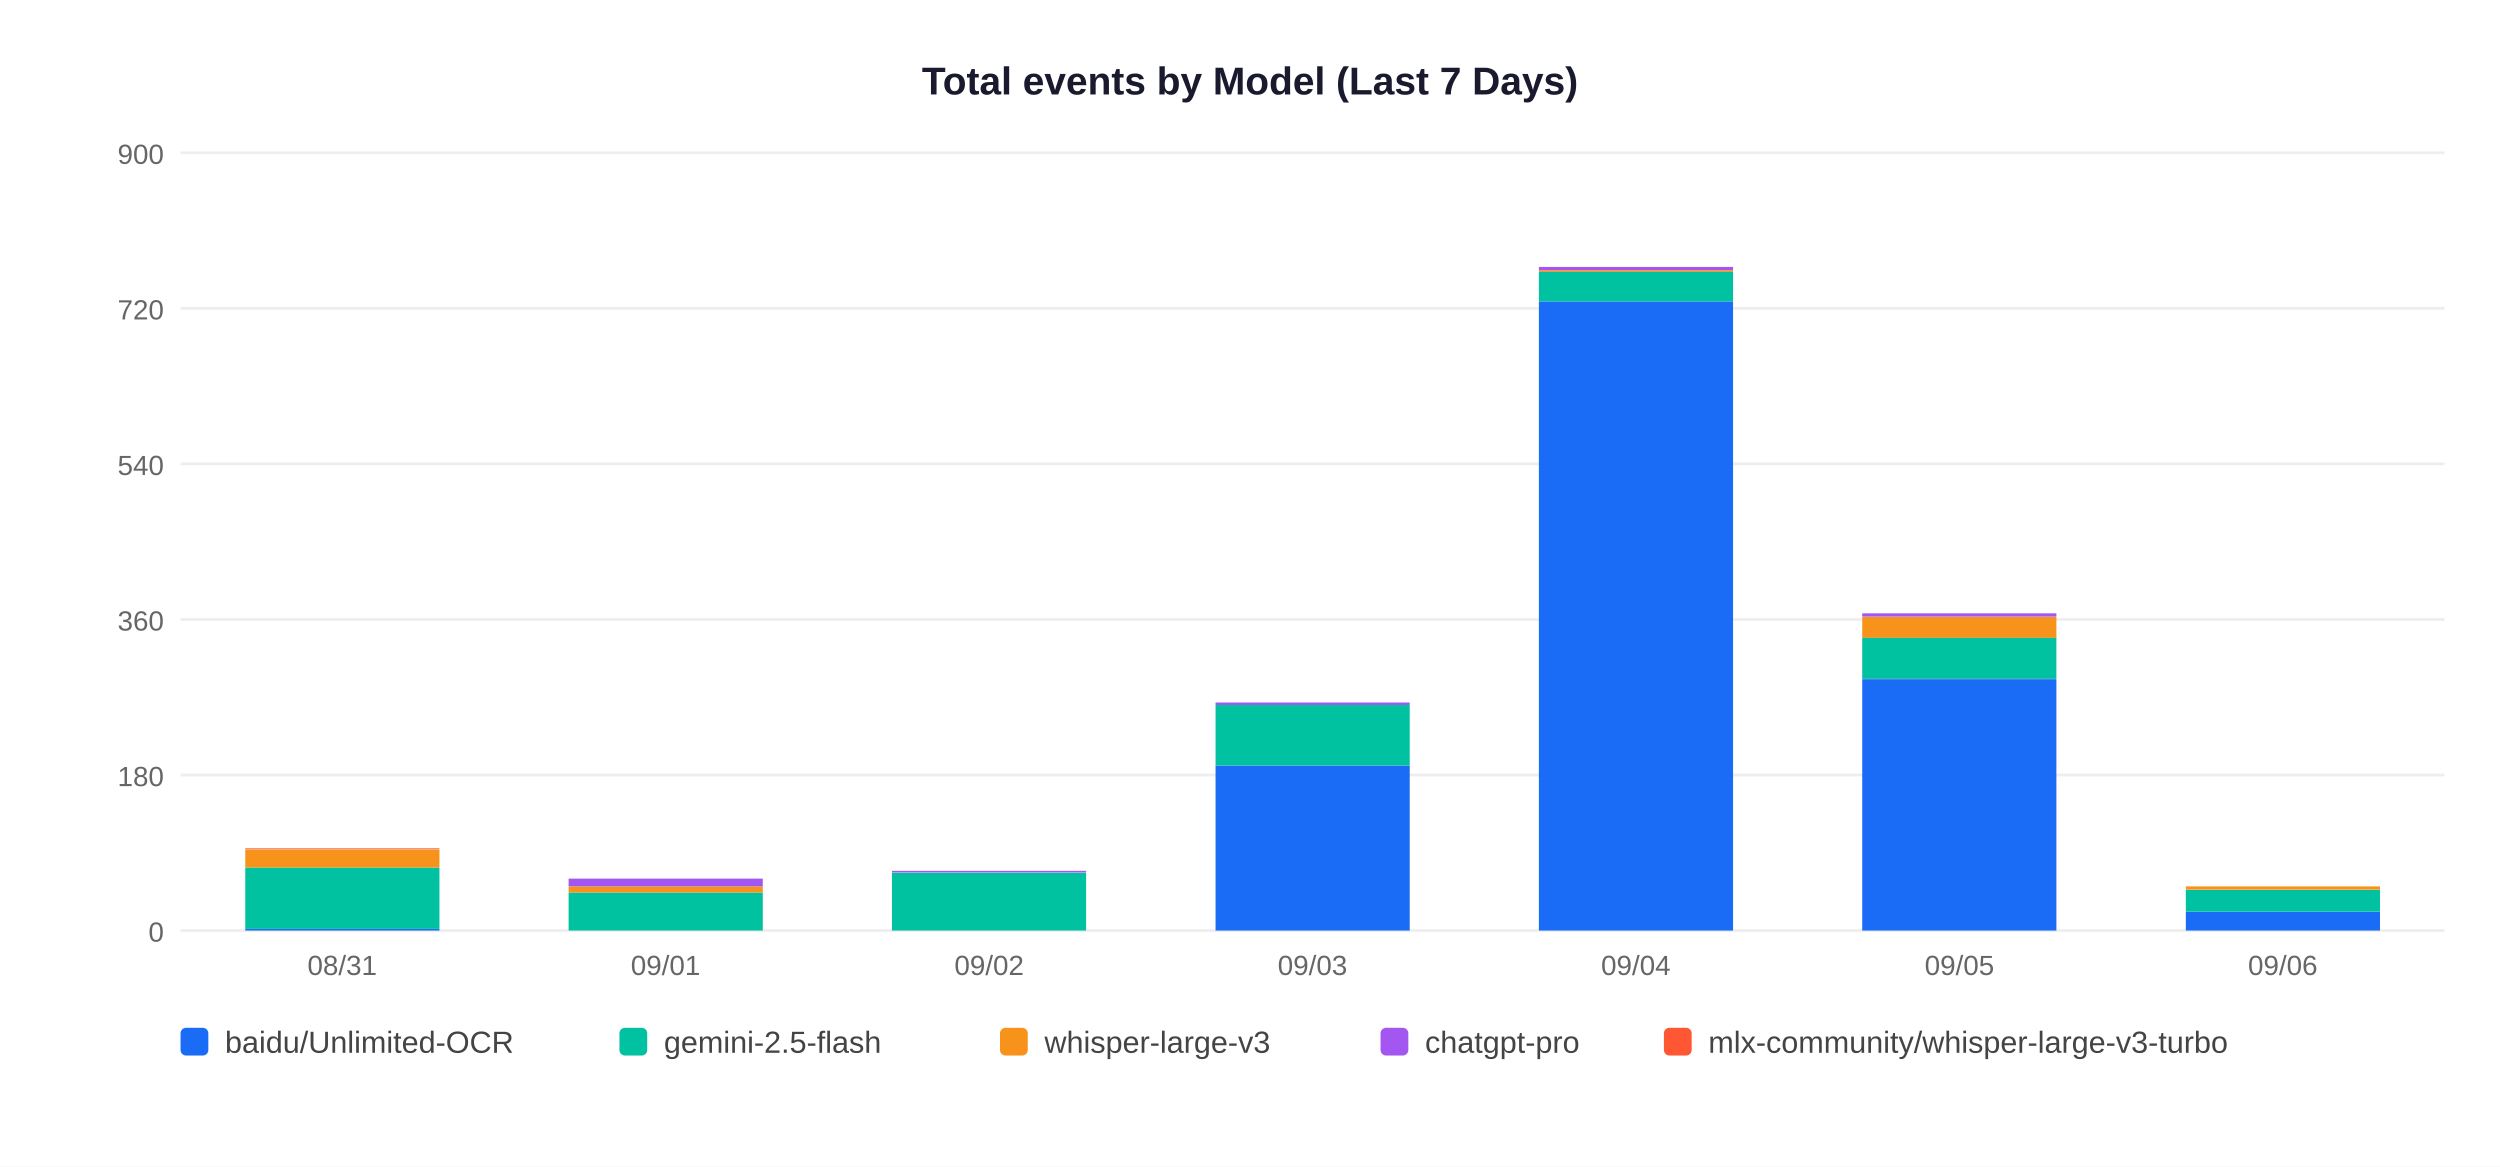
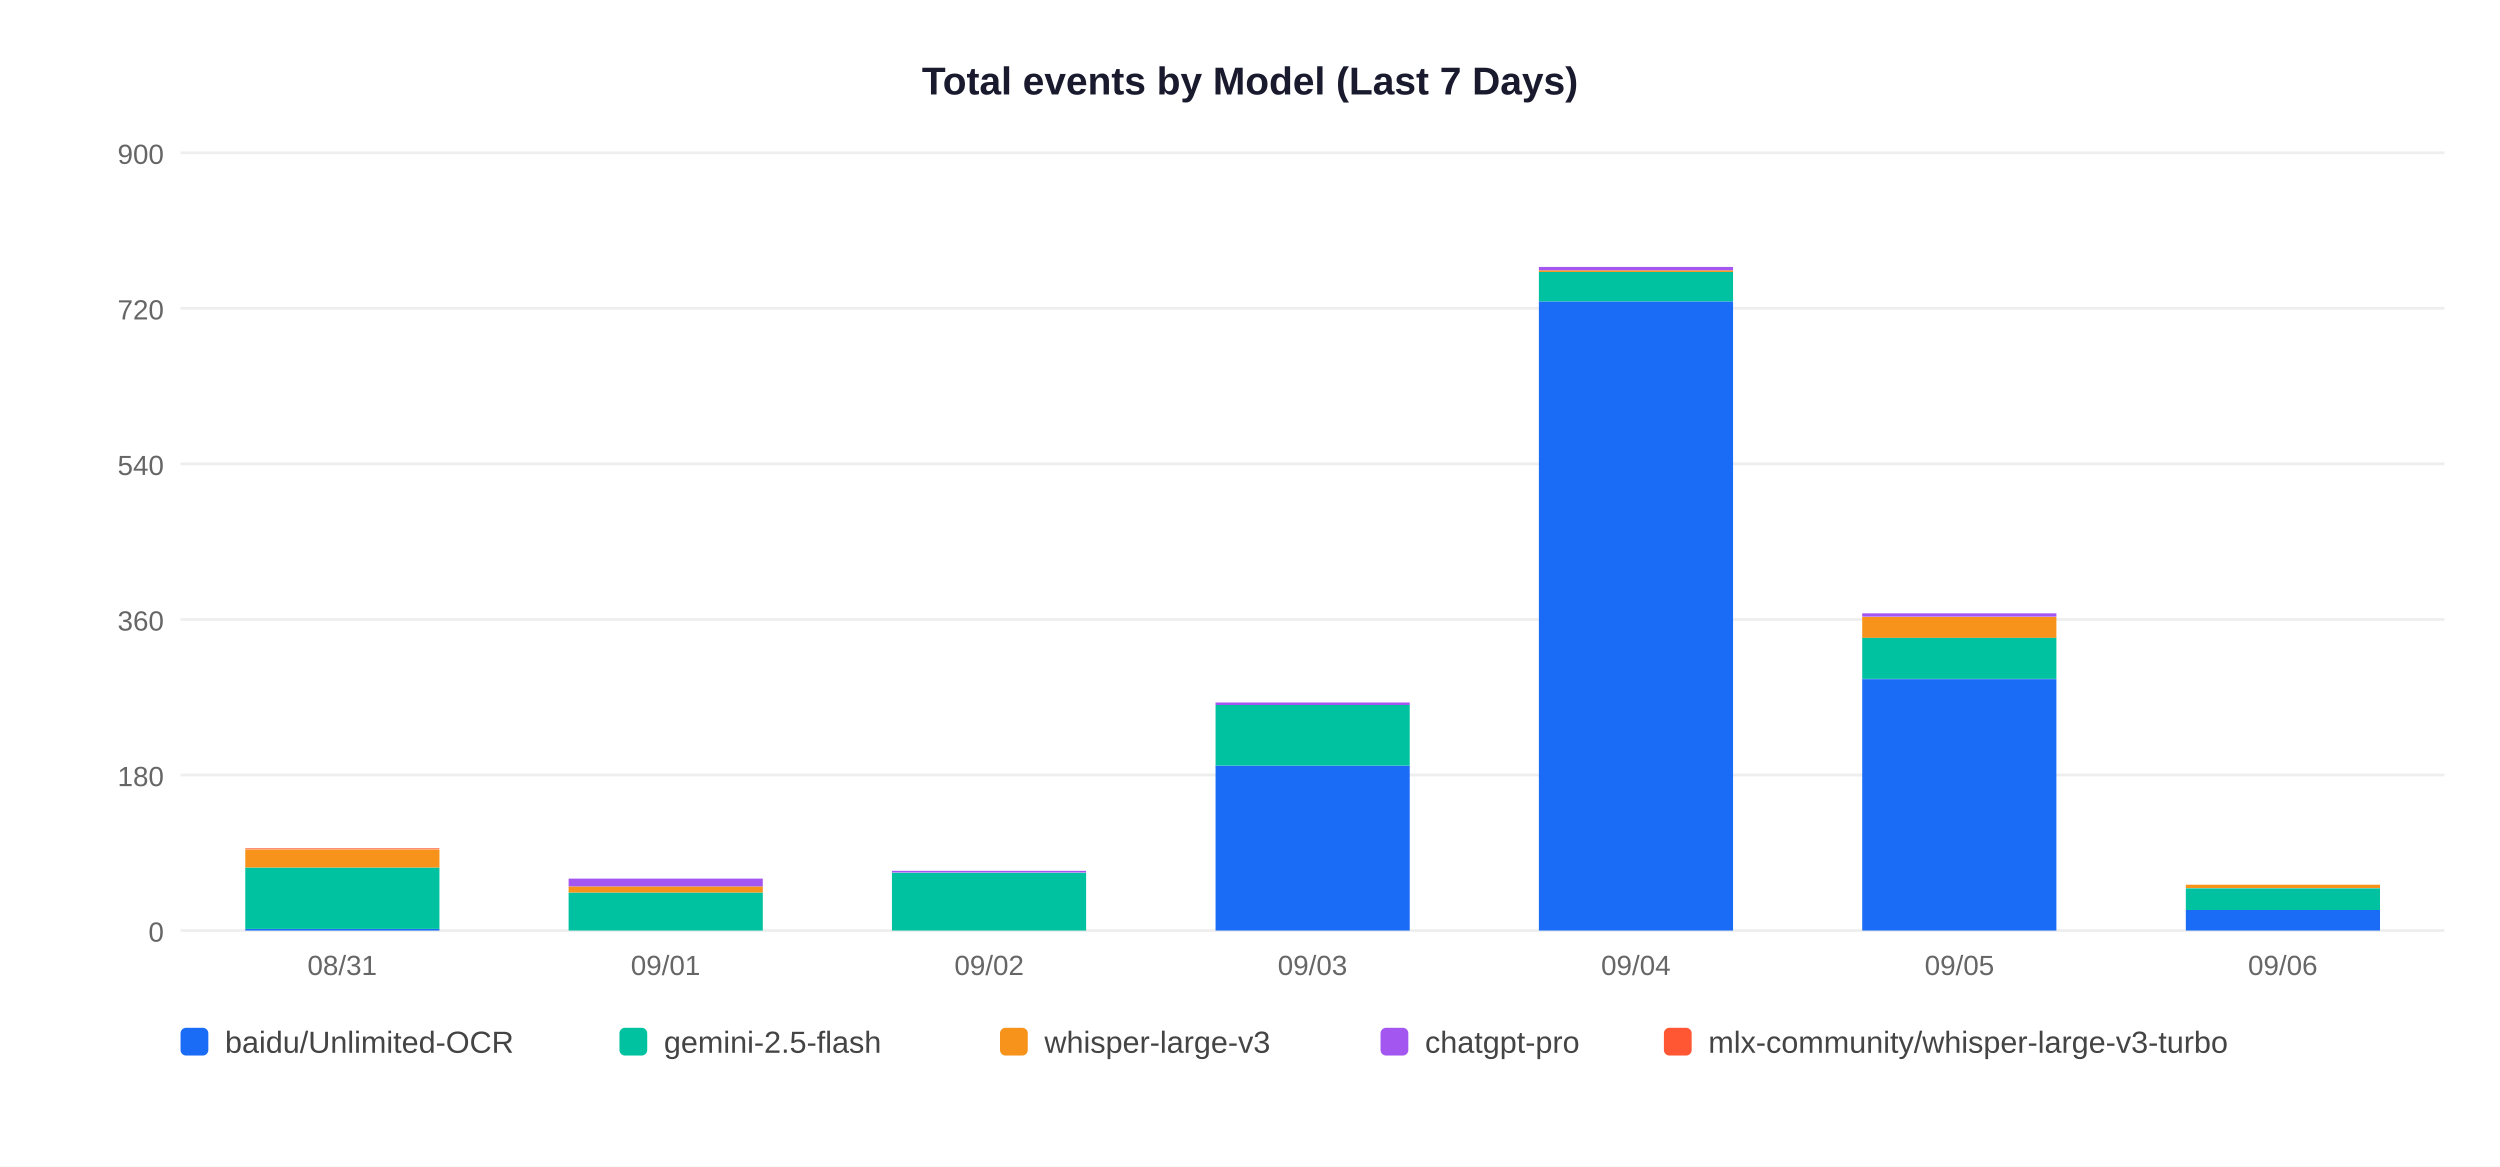
<svg xmlns="http://www.w3.org/2000/svg" width="900" height="420">
  <rect width="900" height="420" fill="white" />
  <text x="450" y="34" text-anchor="middle" font-size="14" font-weight="bold" font-family="Arial,sans-serif" fill="#1a1a2e">Total events by Model (Last 7 Days)</text>
  <line x1="65" y1="335" x2="880" y2="335" stroke="#EEEEEE" stroke-width="1" />
  <text x="59" y="339" text-anchor="end" font-size="10" font-family="Arial,sans-serif" fill="#666">0</text>
  <line x1="65" y1="279" x2="880" y2="279" stroke="#EEEEEE" stroke-width="1" />
  <text x="59" y="283" text-anchor="end" font-size="10" font-family="Arial,sans-serif" fill="#666">180</text>
  <line x1="65" y1="223" x2="880" y2="223" stroke="#EEEEEE" stroke-width="1" />
  <text x="59" y="227" text-anchor="end" font-size="10" font-family="Arial,sans-serif" fill="#666">360</text>
  <line x1="65" y1="167" x2="880" y2="167" stroke="#EEEEEE" stroke-width="1" />
  <text x="59" y="171" text-anchor="end" font-size="10" font-family="Arial,sans-serif" fill="#666">540</text>
  <line x1="65" y1="111" x2="880" y2="111" stroke="#EEEEEE" stroke-width="1" />
  <text x="59" y="115" text-anchor="end" font-size="10" font-family="Arial,sans-serif" fill="#666">720</text>
  <line x1="65" y1="55" x2="880" y2="55" stroke="#EEEEEE" stroke-width="1" />
  <text x="59" y="59" text-anchor="end" font-size="10" font-family="Arial,sans-serif" fill="#666">900</text>
  <rect x="88.3" y="334.4" width="69.9" height="0.6" fill="#1A6CF7" />
  <rect x="88.3" y="312.3" width="69.9" height="22.1" fill="#00C2A0" />
  <rect x="88.3" y="305.8" width="69.9" height="6.5" fill="#F7931A" />
  <rect x="88.3" y="305.4" width="69.9" height="0.3" fill="#FF5733" />
  <text x="123.2" y="351" text-anchor="middle" font-size="10" font-family="Arial,sans-serif" fill="#666">08/31</text>
  <rect x="204.7" y="321.3" width="69.9" height="13.7" fill="#00C2A0" />
  <rect x="204.7" y="319.1" width="69.9" height="2.2" fill="#F7931A" />
  <rect x="204.7" y="316.3" width="69.9" height="2.8" fill="#A456F0" />
  <text x="239.6" y="351" text-anchor="middle" font-size="10" font-family="Arial,sans-serif" fill="#666">09/01</text>
  <rect x="321.1" y="314.2" width="69.9" height="20.8" fill="#00C2A0" />
  <rect x="321.1" y="313.5" width="69.9" height="0.6" fill="#A456F0" />
  <text x="356.1" y="351" text-anchor="middle" font-size="10" font-family="Arial,sans-serif" fill="#666">09/02</text>
  <rect x="437.6" y="275.6" width="69.9" height="59.4" fill="#1A6CF7" />
  <rect x="437.6" y="253.8" width="69.9" height="21.8" fill="#00C2A0" />
  <rect x="437.6" y="252.9" width="69.9" height="0.9" fill="#A456F0" />
  <text x="472.5" y="351" text-anchor="middle" font-size="10" font-family="Arial,sans-serif" fill="#666">09/03</text>
  <rect x="554.0" y="108.5" width="69.9" height="226.5" fill="#1A6CF7" />
  <rect x="554.0" y="97.9" width="69.9" height="10.6" fill="#00C2A0" />
  <rect x="554.0" y="97.3" width="69.9" height="0.6" fill="#F7931A" />
  <rect x="554.0" y="96.1" width="69.9" height="1.2" fill="#A456F0" />
  <text x="588.9" y="351" text-anchor="middle" font-size="10" font-family="Arial,sans-serif" fill="#666">09/04</text>
  <rect x="670.4" y="244.5" width="69.9" height="90.5" fill="#1A6CF7" />
  <rect x="670.4" y="229.5" width="69.9" height="14.9" fill="#00C2A0" />
  <rect x="670.4" y="222.1" width="69.9" height="7.5" fill="#F7931A" />
  <rect x="670.4" y="220.8" width="69.9" height="1.2" fill="#A456F0" />
  <text x="705.4" y="351" text-anchor="middle" font-size="10" font-family="Arial,sans-serif" fill="#666">09/05</text>
-   <rect x="786.9" y="328.2" width="69.9" height="6.8" fill="#1A6CF7" />
-   <rect x="786.9" y="320.4" width="69.9" height="7.8" fill="#00C2A0" />
-   <rect x="786.9" y="319.1" width="69.9" height="1.2" fill="#F7931A" />
+   <rect x="786.9" y="327.5" width="69.9" height="7.5" fill="#1A6CF7" />
+   <rect x="786.9" y="319.8" width="69.9" height="7.8" fill="#00C2A0" />
+   <rect x="786.9" y="318.5" width="69.9" height="1.2" fill="#F7931A" />
  <text x="821.8" y="351" text-anchor="middle" font-size="10" font-family="Arial,sans-serif" fill="#666">09/06</text>
  <rect x="65" y="370" width="10" height="10" rx="2" fill="#1A6CF7" />
  <text x="81" y="379" font-size="11" font-family="Arial,sans-serif" fill="#444">baidu/Unlimited-OCR</text>
  <rect x="223" y="370" width="10" height="10" rx="2" fill="#00C2A0" />
  <text x="239" y="379" font-size="11" font-family="Arial,sans-serif" fill="#444">gemini-2.5-flash</text>
  <rect x="360" y="370" width="10" height="10" rx="2" fill="#F7931A" />
  <text x="376" y="379" font-size="11" font-family="Arial,sans-serif" fill="#444">whisper-large-v3</text>
  <rect x="497" y="370" width="10" height="10" rx="2" fill="#A456F0" />
  <text x="513" y="379" font-size="11" font-family="Arial,sans-serif" fill="#444">chatgpt-pro</text>
  <rect x="599" y="370" width="10" height="10" rx="2" fill="#FF5733" />
  <text x="615" y="379" font-size="11" font-family="Arial,sans-serif" fill="#444">mlx-community/whisper-large-v3-turbo</text>
</svg>
